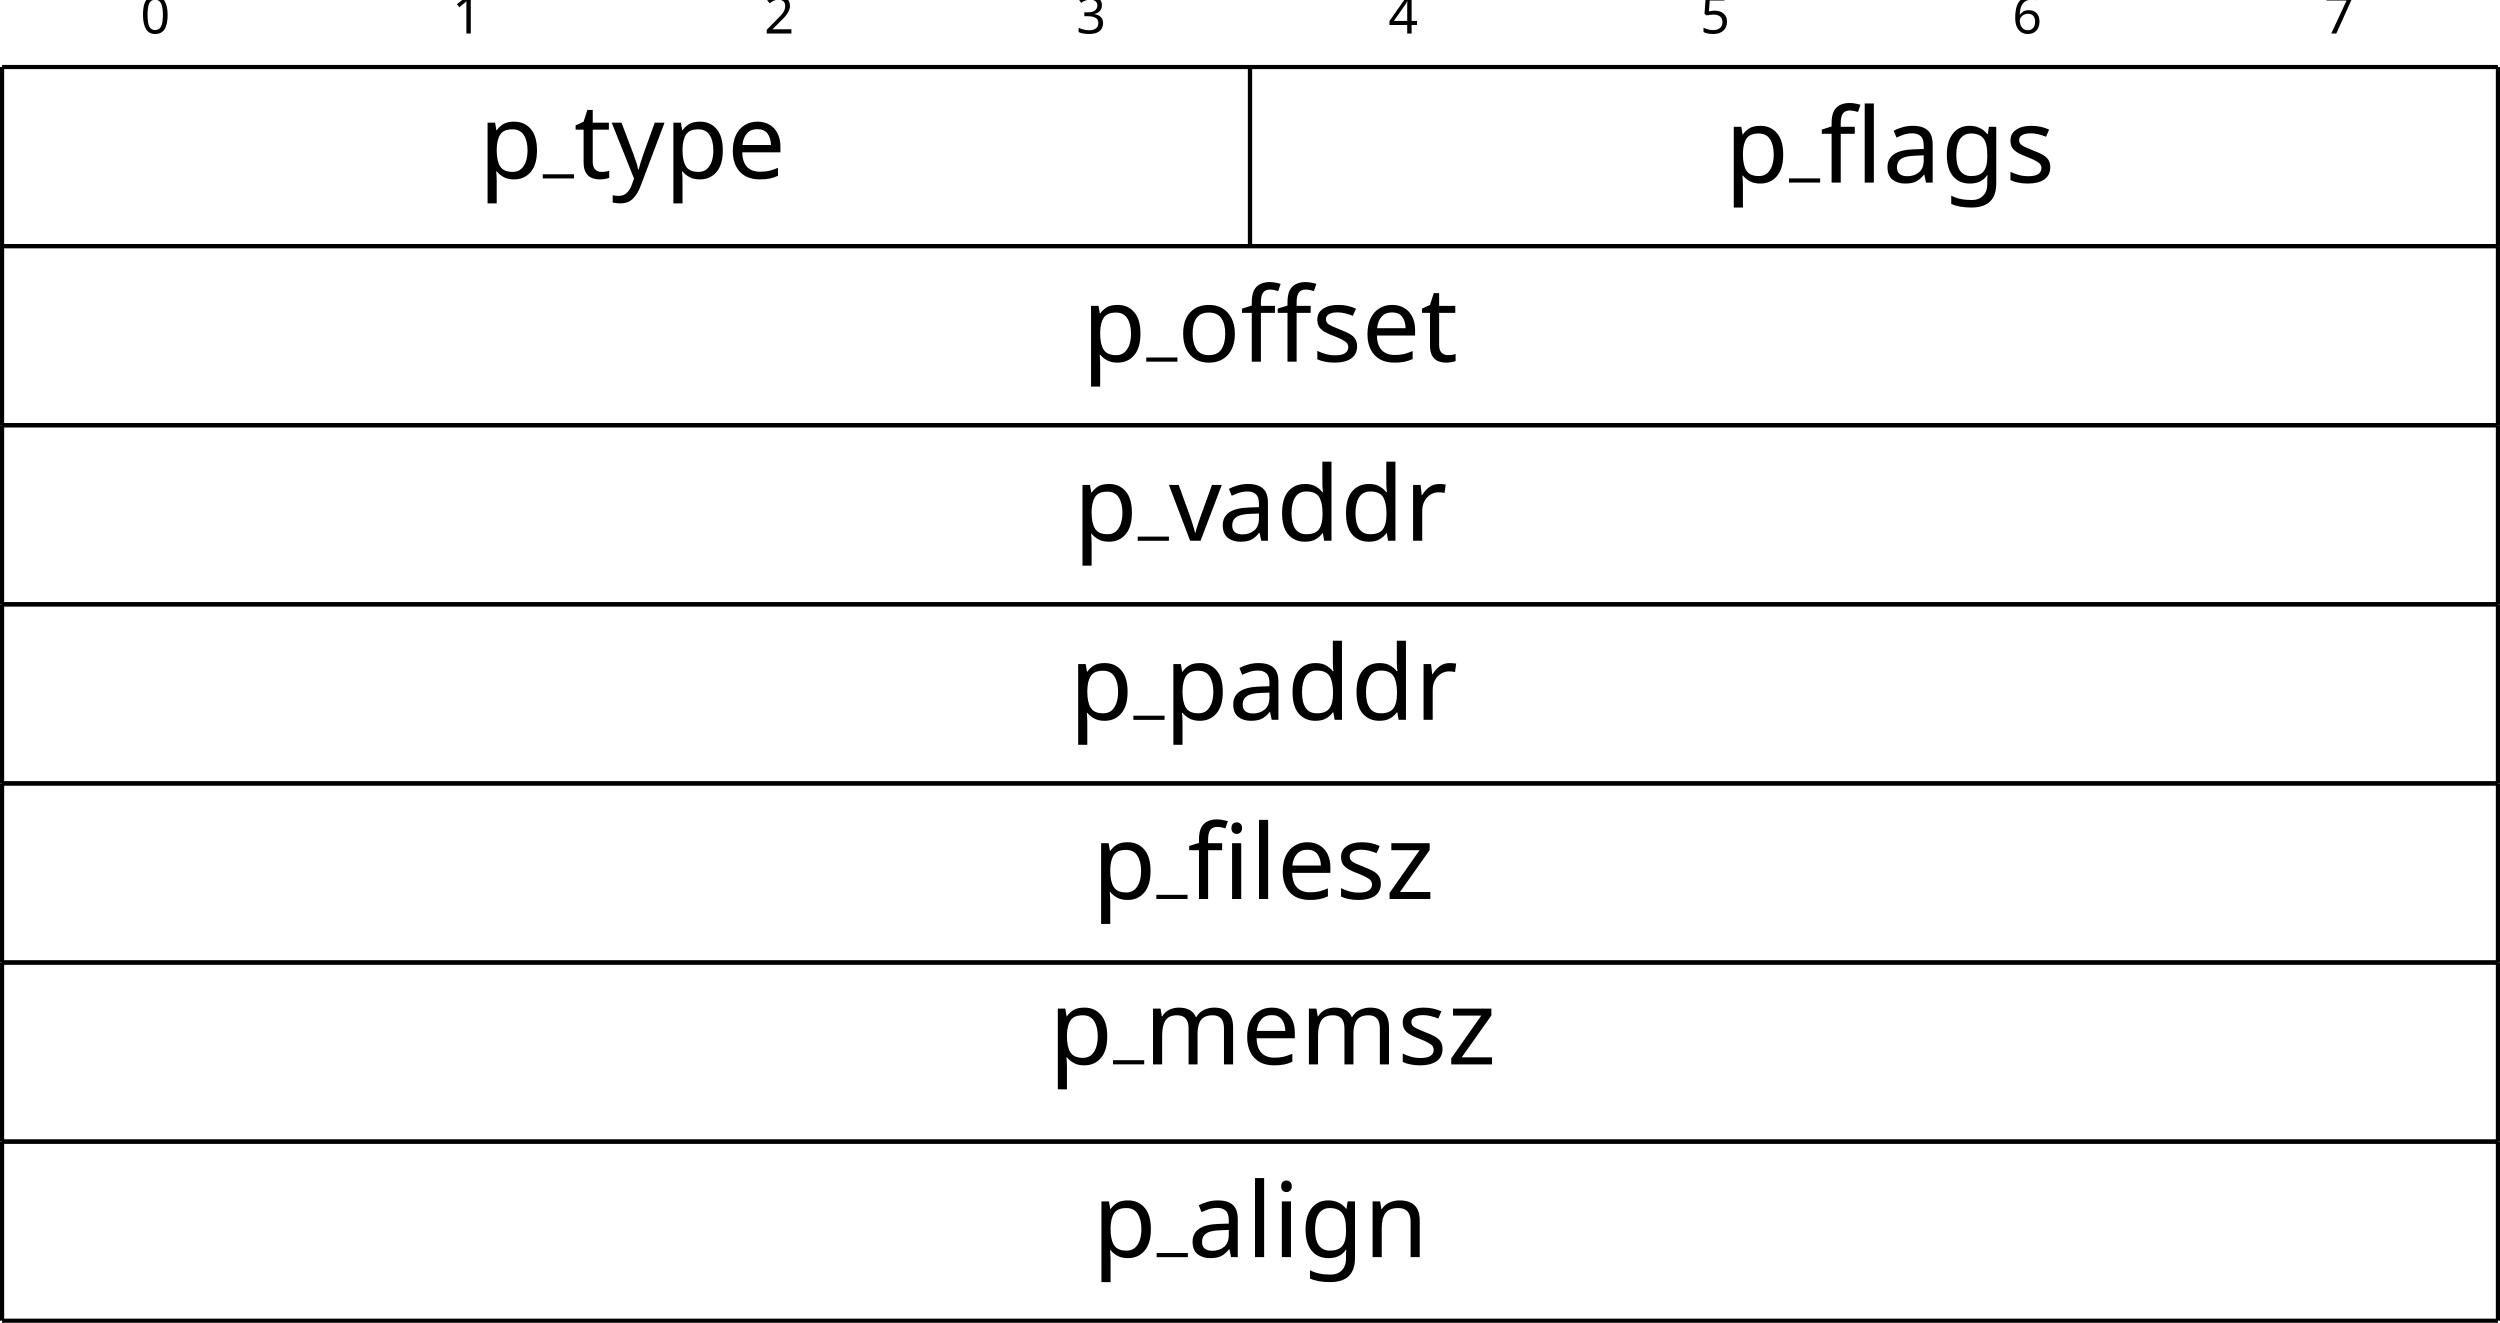
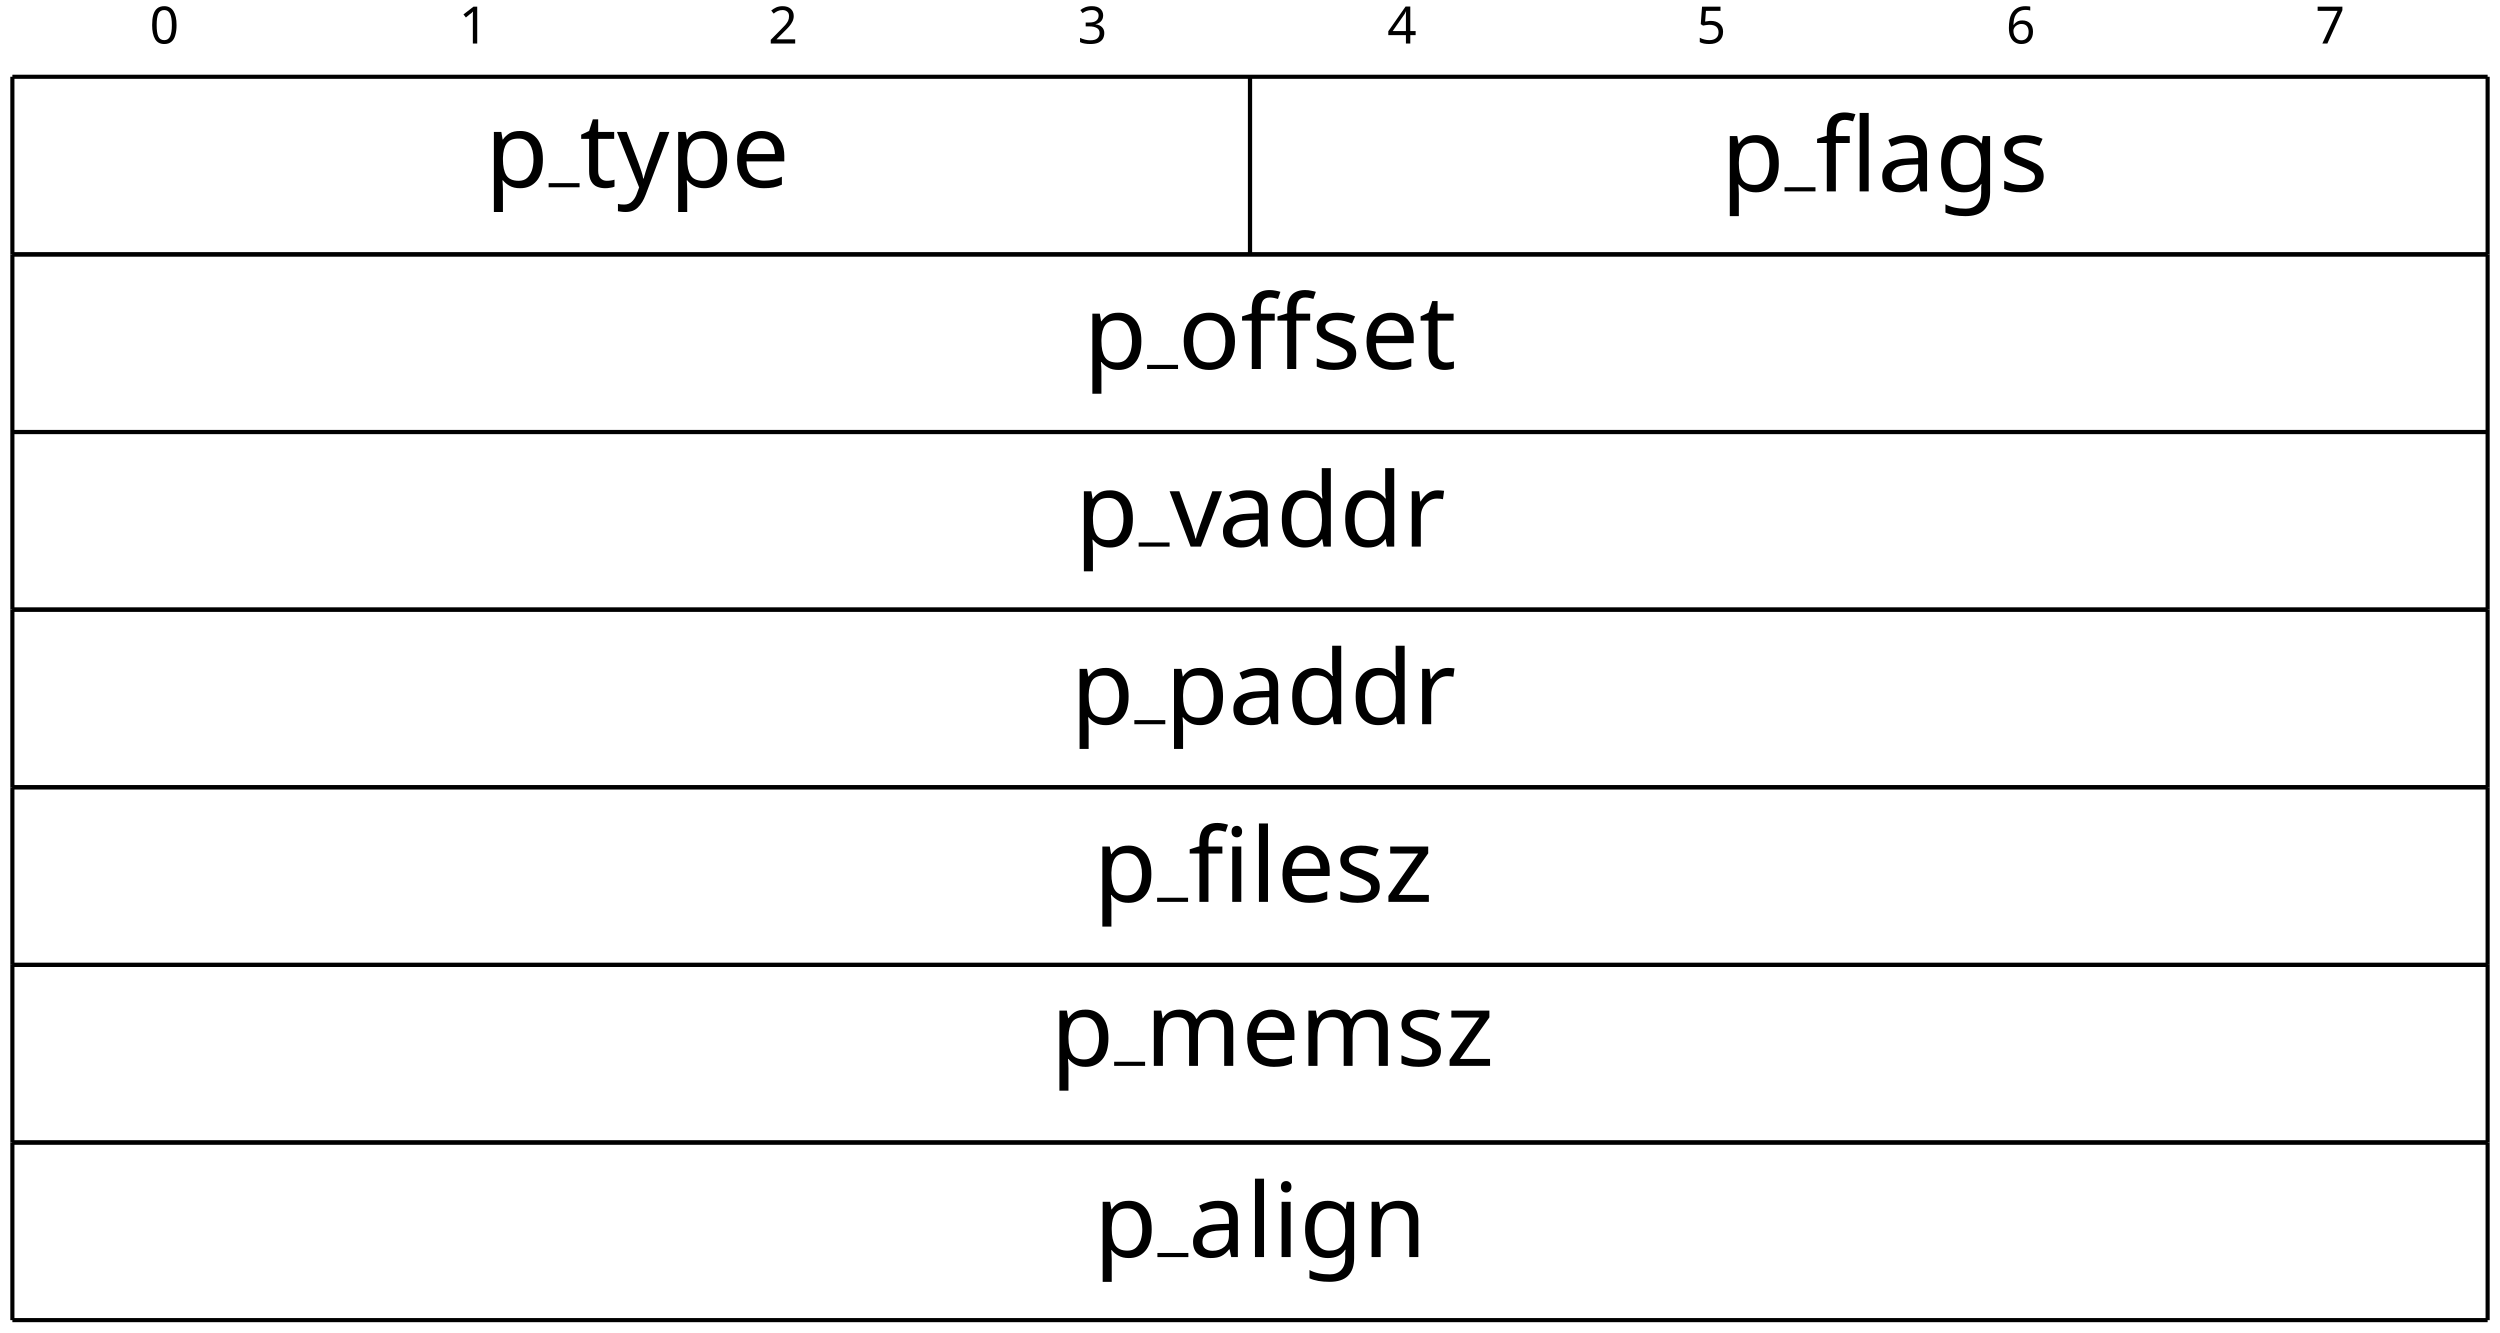
- <svg xmlns="http://www.w3.org/2000/svg" version="1.1" width="239.502pt" height="126.724pt" viewBox="-72.199 -75.21 239.502 126.724">
+ <svg xmlns="http://www.w3.org/2000/svg" version="1.1" width="241.495pt" height="128.717pt" viewBox="-73.196 -76.206 241.495 128.717">
  <defs>
    <font id="cmr10" horiz-adv-x="0">
      <font-face font-family="cmr10" units-per-em="1000" ascent="750" descent="250" />
      <glyph unicode="ﬀ" horiz-adv-x="583" vert-adv-y="583" glyph-name="ff" d="M448 400H563V431H445V547C445 636 493 683 538 683C541 683 556 683 571 676C559 672 541 659 541 634C541 611 557 591 584 591C613 591 628 611 628 635C628 671 593 705 537 705C478 705 434 667 429 663C400 700 344 705 317 705C222 705 106 653 106 545V431H27V400H106V76C106 31 95 31 28 31V0C61 1 114 3 139 3S213 1 250 0V31C183 31 172 31 172 76V400H382V76C382 31 371 31 304 31V0C343 1 390 3 418 3C458 3 505 3 545 0V31H524C450 31 448 42 448 78V400ZM169 431V544C169 641 251 683 316 683C365 683 393 664 394 664V663C377 661 357 648 357 620C357 614 358 589 385 580C382 567 382 558 382 546V431H169Z" />
      <glyph unicode="ﬁ" horiz-adv-x="555" vert-adv-y="555" glyph-name="fi" d="M330 400C376 400 383 387 383 346V76C383 31 372 31 305 31V0C338 1 391 3 416 3S490 1 527 0V31C460 31 449 31 449 76V443L323 434C307 433 306 432 305 432C303 431 301 431 287 431H169V544C169 643 255 683 317 683C347 683 383 673 403 650C362 648 356 620 356 604C356 571 382 558 401 558C424 558 447 574 447 604C447 663 392 705 318 705C225 705 106 654 106 545V431H27V400H106V76C106 31 95 31 28 31V0C61 1 114 3 139 3S213 1 250 0V31C183 31 172 31 172 76V400H330Z" />
      <glyph unicode="ﬂ" horiz-adv-x="555" vert-adv-y="555" glyph-name="fl" d="M383 400V76C383 31 372 31 305 31V0C338 1 391 3 416 3S490 1 527 0V31C460 31 449 31 449 76V694L413 688C409 688 408 689 404 691C372 705 331 705 320 705C215 705 106 649 106 545V431H27V400H106V76C106 31 95 31 28 31V0C61 1 114 3 139 3S213 1 250 0V31C183 31 172 31 172 76V400H383ZM383 431H169V544C169 637 245 683 319 683C328 683 355 683 383 674C374 670 358 660 358 634C358 616 366 601 383 595V431Z" />
      <glyph unicode="a" horiz-adv-x="500" vert-adv-y="500" glyph-name="a" d="M333 76C337 36 364-6 411-6C432-6 493 8 493 89V145H468V89C468 31 443 25 432 25C399 25 395 70 395 75V275C395 317 395 356 359 393C320 432 270 448 222 448C140 448 71 401 71 335C71 305 91 288 117 288C145 288 163 308 163 334C163 346 158 379 112 380C139 415 188 426 220 426C269 426 326 387 326 298V261C275 258 205 255 142 225C67 191 42 139 42 95C42 14 139-11 202-11C268-11 314 29 333 76ZM326 240V140C326 45 254 11 209 11C160 11 119 46 119 96C119 151 161 234 326 240Z" />
      <glyph unicode="d" horiz-adv-x="555" vert-adv-y="555" glyph-name="d" d="M380 55V-11L527 0V31C457 31 449 38 449 87V694L305 683V652C375 652 383 645 383 596V380C354 416 311 442 257 442C139 442 34 344 34 215C34 88 132-11 246-11C310-11 355 23 380 55ZM380 323V118C380 100 380 98 369 81C339 33 294 11 251 11C206 11 170 37 146 75C120 116 117 173 117 214C117 251 119 311 148 356C169 387 207 420 261 420C296 420 338 405 369 360C380 343 380 341 380 323Z" />
      <glyph unicode="e" horiz-adv-x="444" vert-adv-y="444" glyph-name="e" d="M112 252C118 401 202 426 236 426C339 426 349 291 349 252H112ZM111 231H390C412 231 415 231 415 252C415 351 361 448 236 448C120 448 28 345 28 220C28 86 133-11 248-11C370-11 415 100 415 119C415 129 407 131 402 131C393 131 391 125 389 117C354 14 264 14 254 14C204 14 164 44 141 81C111 129 111 195 111 231Z" />
      <glyph unicode="g" horiz-adv-x="500" vert-adv-y="500" glyph-name="g" d="M222 172C135 172 135 272 135 295C135 322 136 354 151 379C159 391 182 419 222 419C309 419 309 319 309 296C309 269 308 237 293 212C285 200 262 172 222 172ZM106 133C106 137 106 160 123 180C162 152 203 149 222 149C315 149 384 218 384 295C384 332 368 369 343 392C379 426 415 431 433 431C435 431 440 431 443 430C432 426 427 415 427 403C427 386 440 374 456 374C466 374 485 381 485 404C485 421 473 453 434 453C414 453 370 447 328 406C286 439 244 442 222 442C129 442 60 373 60 296C60 252 82 214 107 193C94 178 76 145 76 110C76 79 89 41 120 21C60 4 28-39 28-79C28-151 127-206 249-206C367-206 471-155 471-77C471-42 457 9 406 37C353 65 295 65 234 65C209 65 166 65 159 66C127 70 106 101 106 133ZM250-183C149-183 80-132 80-79C80-33 118 4 162 7H221C307 7 419 7 419-79C419-133 348-183 250-183Z" />
      <glyph unicode="i" horiz-adv-x="277" vert-adv-y="277" glyph-name="i" d="M177 442L37 431V400C102 400 111 394 111 345V76C111 31 100 31 33 31V0C65 1 119 3 143 3C178 3 213 1 247 0V31C181 31 177 36 177 75V442ZM181 616C181 648 156 669 128 669C97 669 75 642 75 616C75 589 97 563 128 563C156 563 181 584 181 616Z" />
      <glyph unicode="l" horiz-adv-x="277" vert-adv-y="277" glyph-name="l" d="M177 694L33 683V652C103 652 111 645 111 596V76C111 31 100 31 33 31V0C66 1 119 3 144 3S218 1 255 0V31C188 31 177 31 177 76V694Z" />
      <glyph unicode="m" horiz-adv-x="833" vert-adv-y="833" glyph-name="m" d="M110 344V76C110 31 99 31 32 31V0C67 1 118 3 145 3C171 3 223 1 257 0V31C190 31 179 31 179 76V260C179 364 250 420 314 420C377 420 388 366 388 309V76C388 31 377 31 310 31V0C345 1 396 3 423 3C449 3 501 1 535 0V31C468 31 457 31 457 76V260C457 364 528 420 592 420C655 420 666 366 666 309V76C666 31 655 31 588 31V0C623 1 674 3 701 3C727 3 779 1 813 0V31C761 31 736 31 735 61V252C735 338 735 369 704 405C690 422 657 442 599 442C515 442 471 382 454 344C440 431 366 442 321 442C248 442 201 399 173 337V442L32 431V400C102 400 110 393 110 344Z" />
      <glyph unicode="n" horiz-adv-x="555" vert-adv-y="555" glyph-name="n" d="M110 344V76C110 31 99 31 32 31V0C67 1 118 3 145 3C171 3 223 1 257 0V31C190 31 179 31 179 76V260C179 364 250 420 314 420C377 420 388 366 388 309V76C388 31 377 31 310 31V0C345 1 396 3 423 3C449 3 501 1 535 0V31C483 31 458 31 457 61V252C457 338 457 369 426 405C412 422 379 442 321 442C248 442 201 399 173 337V442L32 431V400C102 400 110 393 110 344Z" />
      <glyph unicode="o" horiz-adv-x="500" vert-adv-y="500" glyph-name="o" d="M471 214C471 342 371 448 250 448C125 448 28 339 28 214C28 85 132-11 249-11C370-11 471 87 471 214ZM250 14C207 14 163 35 136 81C111 125 111 186 111 222C111 261 111 315 135 359C162 405 209 426 249 426C293 426 336 404 362 361S388 260 388 222C388 186 388 132 366 88C344 43 300 14 250 14Z" />
      <glyph unicode="p" horiz-adv-x="555" vert-adv-y="555" glyph-name="p" d="M172 376V442L28 431V400C99 400 106 394 106 350V-118C106-163 95-163 28-163V-194C62-193 114-191 140-191C167-191 218-193 253-194V-163C186-163 175-163 175-118V50V59C180 43 222-11 298-11C417-11 521 87 521 216C521 343 424 442 312 442C234 442 192 398 172 376ZM175 114V337C204 388 253 417 304 417C377 417 438 329 438 216C438 95 368 11 294 11C254 11 216 31 189 72C175 93 175 94 175 114Z" />
      <glyph unicode="r" horiz-adv-x="391" vert-adv-y="391" glyph-name="r" d="M167 332V442L28 431V400C98 400 106 393 106 344V76C106 31 95 31 28 31V0C67 1 114 3 142 3C182 3 229 3 269 0V31H248C174 31 172 42 172 78V232C172 331 214 420 290 420C297 420 299 420 301 419C298 418 278 406 278 380C278 352 299 337 321 337C339 337 364 349 364 381S333 442 290 442C217 442 181 375 167 332Z" />
      <glyph unicode="s" horiz-adv-x="394" vert-adv-y="394" glyph-name="s" d="M208 194C230 190 312 174 312 102C312 51 277 11 199 11C115 11 79 68 60 153C57 166 56 170 46 170C33 170 33 163 33 145V13C33-4 33-11 44-11C49-11 50-10 69 9C71 11 71 13 89 32C133-10 178-11 199-11C314-11 360 56 360 128C360 181 330 211 318 223C285 255 246 263 204 271C148 282 81 295 81 353C81 388 107 429 193 429C303 429 308 339 310 308C311 299 320 299 322 299C335 299 335 304 335 323V424C335 441 335 448 324 448C319 448 317 448 304 436C301 432 291 423 287 420C249 448 208 448 193 448C71 448 33 381 33 325C33 290 49 262 76 240C108 214 136 208 208 194Z" />
      <glyph unicode="t" horiz-adv-x="388" vert-adv-y="388" glyph-name="t" d="M173 400H316V431H173V615H148C147 533 117 426 19 422V400H104V124C104 1 197-11 233-11C304-11 332 60 332 124V181H307V126C307 52 277 14 240 14C173 14 173 105 173 122V400Z" />
      <glyph unicode="v" horiz-adv-x="527" vert-adv-y="527" glyph-name="v" d="M416 333C425 356 442 399 508 400V431C485 429 456 428 433 428C409 428 363 430 346 431V400C383 399 394 376 394 357C394 348 392 344 388 333L286 78L174 357C168 370 168 372 168 374C168 400 207 400 225 400V431C195 430 139 428 116 428C89 428 49 429 19 431V400C82 400 86 394 99 363L243 8C249-6 251-11 264-11S281-2 285 8L416 333Z" />
      <glyph unicode="y" horiz-adv-x="527" vert-adv-y="527" glyph-name="y" d="M415 336C441 399 492 400 508 400V431C485 429 456 428 433 428C415 428 368 430 346 431V400C377 399 393 382 393 357C393 347 392 345 387 333L286 87L175 356C171 366 169 370 169 374C169 400 206 400 225 400V431C199 430 133 428 116 428C89 428 49 429 19 431V400C67 400 86 400 100 365L250 0C245-13 231-46 225-59C203-114 175-183 111-183C106-183 83-183 64-165C95-161 103-139 103-123C103-97 84-81 61-81C41-81 19-94 19-124C19-169 61-205 111-205C174-205 215-148 239-91L415 336Z" />
      <glyph unicode="z" horiz-adv-x="444" vert-adv-y="444" glyph-name="z" d="M390 401C399 412 399 414 399 418C399 431 391 431 373 431H53L42 270H67C73 372 92 409 202 409H316L37 32C28 21 28 19 28 14C28 0 35 0 54 0H384L401 187H376C367 69 346 25 230 25H112L390 401Z" />
    </font>
    <font id="cmr5" horiz-adv-x="0">
      <font-face font-family="cmr5" units-per-em="1000" ascent="750" descent="250" />
      <glyph unicode="0" horiz-adv-x="680" vert-adv-y="680" glyph-name="zero" d="M601 320C601 392 601 666 340 666S79 392 79 320C79 247 79-22 340-22S601 247 601 320ZM340 11C303 11 219 24 194 125C180 179 179 250 179 332C179 406 179 475 195 532C220 616 297 633 340 633C414 633 467 595 487 525C501 474 501 391 501 332C501 264 501 183 486 123C460 26 380 11 340 11Z" />
      <glyph unicode="1" horiz-adv-x="680" vert-adv-y="680" glyph-name="one" d="M398 636C398 666 395 666 362 666C291 602 180 602 160 602H143V558H160C183 558 248 561 306 586V86C306 55 306 44 200 44H150V0C205 4 294 4 352 4S499 4 554 0V44H504C398 44 398 55 398 86V636Z" />
      <glyph unicode="2" horiz-adv-x="680" vert-adv-y="680" glyph-name="two" d="M589 193H547C544 174 534 112 518 102C510 96 426 96 411 96H215C281 145 355 201 415 241C505 303 589 361 589 467C589 595 468 666 325 666C190 666 91 588 91 490C91 438 135 429 149 429C176 429 208 447 208 488C208 524 182 544 151 547C179 592 237 622 304 622C401 622 482 564 482 466C482 382 424 318 347 253L103 46C93 37 92 37 91 30V0H556L589 193Z" />
      <glyph unicode="3" horiz-adv-x="680" vert-adv-y="680" glyph-name="three" d="M330 331C422 331 483 274 483 175C483 73 420 19 331 19C320 19 201 19 150 71C191 77 203 108 203 132C203 169 175 193 142 193C110 193 80 172 80 130C80 26 198-22 334-22C498-22 600 77 600 174C600 256 527 326 413 352C533 391 565 467 565 523C565 605 463 666 337 666C214 666 115 614 115 524C115 477 153 465 172 465C201 465 229 486 229 522C229 545 217 573 181 579C224 625 313 628 334 628C407 628 459 591 459 523C459 465 421 374 316 368C288 367 284 366 258 365C247 364 236 363 236 348C236 331 246 331 264 331H330Z" />
      <glyph unicode="4" horiz-adv-x="680" vert-adv-y="680" glyph-name="four" d="M617 163V207H492V647C492 671 491 677 465 677C445 677 444 676 433 662L63 207V163H396V85C396 54 396 44 309 44H274V0C321 2 386 4 444 4S566 2 614 0V44H579C492 44 492 54 492 85V163H617ZM404 569V207H110L404 569Z" />
      <glyph unicode="5" horiz-adv-x="680" vert-adv-y="680" glyph-name="five" d="M196 551C249 538 294 538 305 538C373 538 423 558 449 572C473 584 541 627 541 649C541 664 530 666 527 666C525 666 523 666 512 661C474 648 412 634 346 634C289 634 234 644 181 662C170 666 168 666 166 666C152 666 152 654 152 638V338C152 321 152 308 171 308C182 308 183 310 192 321C230 365 283 387 351 387C409 387 441 353 455 332C478 298 483 253 483 205C483 163 479 107 440 68C395 22 338 19 316 19C251 19 178 47 147 106C189 109 203 139 203 162C203 194 179 218 147 218C125 218 91 205 91 159C91 61 187-22 318-22C467-22 589 78 589 202C589 315 492 420 353 420C290 420 239 404 196 371V551Z" />
      <glyph unicode="6" horiz-adv-x="680" vert-adv-y="680" glyph-name="six" d="M186 328C187 374 188 453 224 518C253 572 318 628 411 628C430 628 475 626 505 602C489 598 463 583 463 549C463 517 487 496 516 496C533 496 569 505 569 552C569 606 531 666 410 666C238 666 80 525 80 318C80 79 197-22 343-22C442-22 489 15 523 43C587 96 600 155 600 205C600 266 580 315 528 361C484 401 438 428 351 428C293 428 228 400 186 328ZM343 19C189 19 189 185 189 227C189 304 244 394 349 394C400 394 432 381 463 341C493 304 494 262 494 206C494 148 494 110 462 70C434 37 399 19 343 19Z" />
      <glyph unicode="7" horiz-adv-x="680" vert-adv-y="680" glyph-name="seven" d="M625 600C634 609 634 611 635 616V644H393C367 644 221 648 203 651C180 656 179 666 177 676H135L97 451H139C141 466 152 531 169 542C175 547 269 548 284 548H522C480 499 426 445 387 396C268 244 253 100 253 39C253-16 288-22 306-22C359-22 359 29 359 41V61C359 239 397 349 457 415L625 600Z" />
    </font>
  </defs>
  <style type="text/css">
text.f0 {font-family:cmr10;font-size:9.963px}
text.f1 {font-family:cmr5;font-size:4.981px}

</style>
  <g id="page1">
    <text class="f1" x="-58.751" y="-72">0<tspan x="-28.863" y="-72">1</tspan>
      <tspan x="1.025" y="-72">2</tspan>
      <tspan x="30.913" y="-72">3</tspan>
      <tspan x="60.801" y="-72">4</tspan>
      <tspan x="90.689" y="-72">5</tspan>
      <tspan x="120.577" y="-72">6</tspan>
      <tspan x="150.465" y="-72">7</tspan>
    </text>
    <text class="f0" x="-26.332" y="-58.116">p</text>
    <rect x="-20.2" y="-58.514" height=".399" width="2.989" />
    <text class="f0" x="-17.211" y="-58.116">t<tspan x="-13.613">yp</tspan>
      <tspan x="-2.544">e</tspan>
    </text>
    <rect x="-72" y="-68.989" height=".398" width="119.552" />
    <rect x="-72" y="-51.831" height=".398" width="119.552" />
    <rect x="-72.199" y="-68.79" height="17.158" width=".398" />
    <rect x="47.353" y="-68.79" height="17.158" width=".398" />
    <text class="f0" x="93.054" y="-57.72">p</text>
    <rect x="99.186" y="-58.119" height=".399" width="2.989" />
    <text class="f0" x="102.175" y="-57.72">ﬂags</text>
    <rect x="47.552" y="-68.989" height=".398" width="119.552" />
    <rect x="47.552" y="-51.831" height=".398" width="119.552" />
    <rect x="47.353" y="-68.79" height="17.158" width=".398" />
    <rect x="166.904" y="-68.79" height="17.158" width=".398" />
    <text class="f0" x="31.479" y="-40.562">p</text>
    <rect x="37.611" y="-40.961" height=".399" width="2.989" />
    <text class="f0" x="40.6" y="-40.562">oﬀset</text>
    <rect x="-72" y="-51.831" height=".398" width="239.104" />
    <rect x="-72" y="-34.673" height=".398" width="239.104" />
    <rect x="-72.199" y="-51.632" height="17.158" width=".398" />
    <rect x="166.904" y="-51.632" height="17.158" width=".398" />
    <text class="f0" x="30.662" y="-23.405">p</text>
    <rect x="36.795" y="-23.803" height=".399" width="2.989" />
    <text class="f0" x="39.784" y="-23.405">v<tspan x="44.488">addr</tspan>
    </text>
    <rect x="-72" y="-34.673" height=".398" width="239.104" />
    <rect x="-72" y="-17.516" height=".398" width="239.104" />
    <rect x="-72.199" y="-34.474" height="17.158" width=".398" />
    <rect x="166.904" y="-34.474" height="17.158" width=".398" />
    <text class="f0" x="30.247" y="-6.247">p</text>
    <rect x="36.38" y="-6.645" height=".399" width="2.989" />
    <text class="f0" x="39.369" y="-6.247">paddr</text>
    <rect x="-72" y="-17.516" height=".398" width="239.104" />
    <rect x="-72" y="-.358" height=".398" width="239.104" />
    <rect x="-72.199" y="-17.316" height="17.158" width=".398" />
    <rect x="166.904" y="-17.316" height="17.158" width=".398" />
    <text class="f0" x="32.447" y="10.911">p</text>
    <rect x="38.58" y="10.513" height=".399" width="2.989" />
    <text class="f0" x="41.569" y="10.911">ﬁlesz</text>
    <rect x="-72" y="-.358" height=".398" width="239.104" />
    <rect x="-72" y="16.8" height=".398" width="239.104" />
    <rect x="-72.199" y="-.159" height="17.158" width=".398" />
    <rect x="166.904" y="-.159" height="17.158" width=".398" />
    <text class="f0" x="28.296" y="26.754">p</text>
    <rect x="34.429" y="26.356" height=".399" width="2.989" />
    <text class="f0" x="37.418" y="26.754">memsz</text>
    <rect x="-72" y="16.8" height=".398" width="239.104" />
    <rect x="-72" y="33.958" height=".398" width="239.104" />
    <rect x="-72.199" y="16.999" height="17.158" width=".398" />
    <rect x="166.904" y="16.999" height="17.158" width=".398" />
    <text class="f0" x="32.475" y="45.227">p</text>
    <rect x="38.608" y="44.828" height=".399" width="2.989" />
    <text class="f0" x="41.596" y="45.227">align</text>
    <rect x="-72" y="33.958" height=".398" width="239.104" />
    <rect x="-72" y="51.116" height=".398" width="239.104" />
    <rect x="-72.199" y="34.157" height="17.158" width=".398" />
    <rect x="166.904" y="34.157" height="17.158" width=".398" />
  </g>
</svg>
